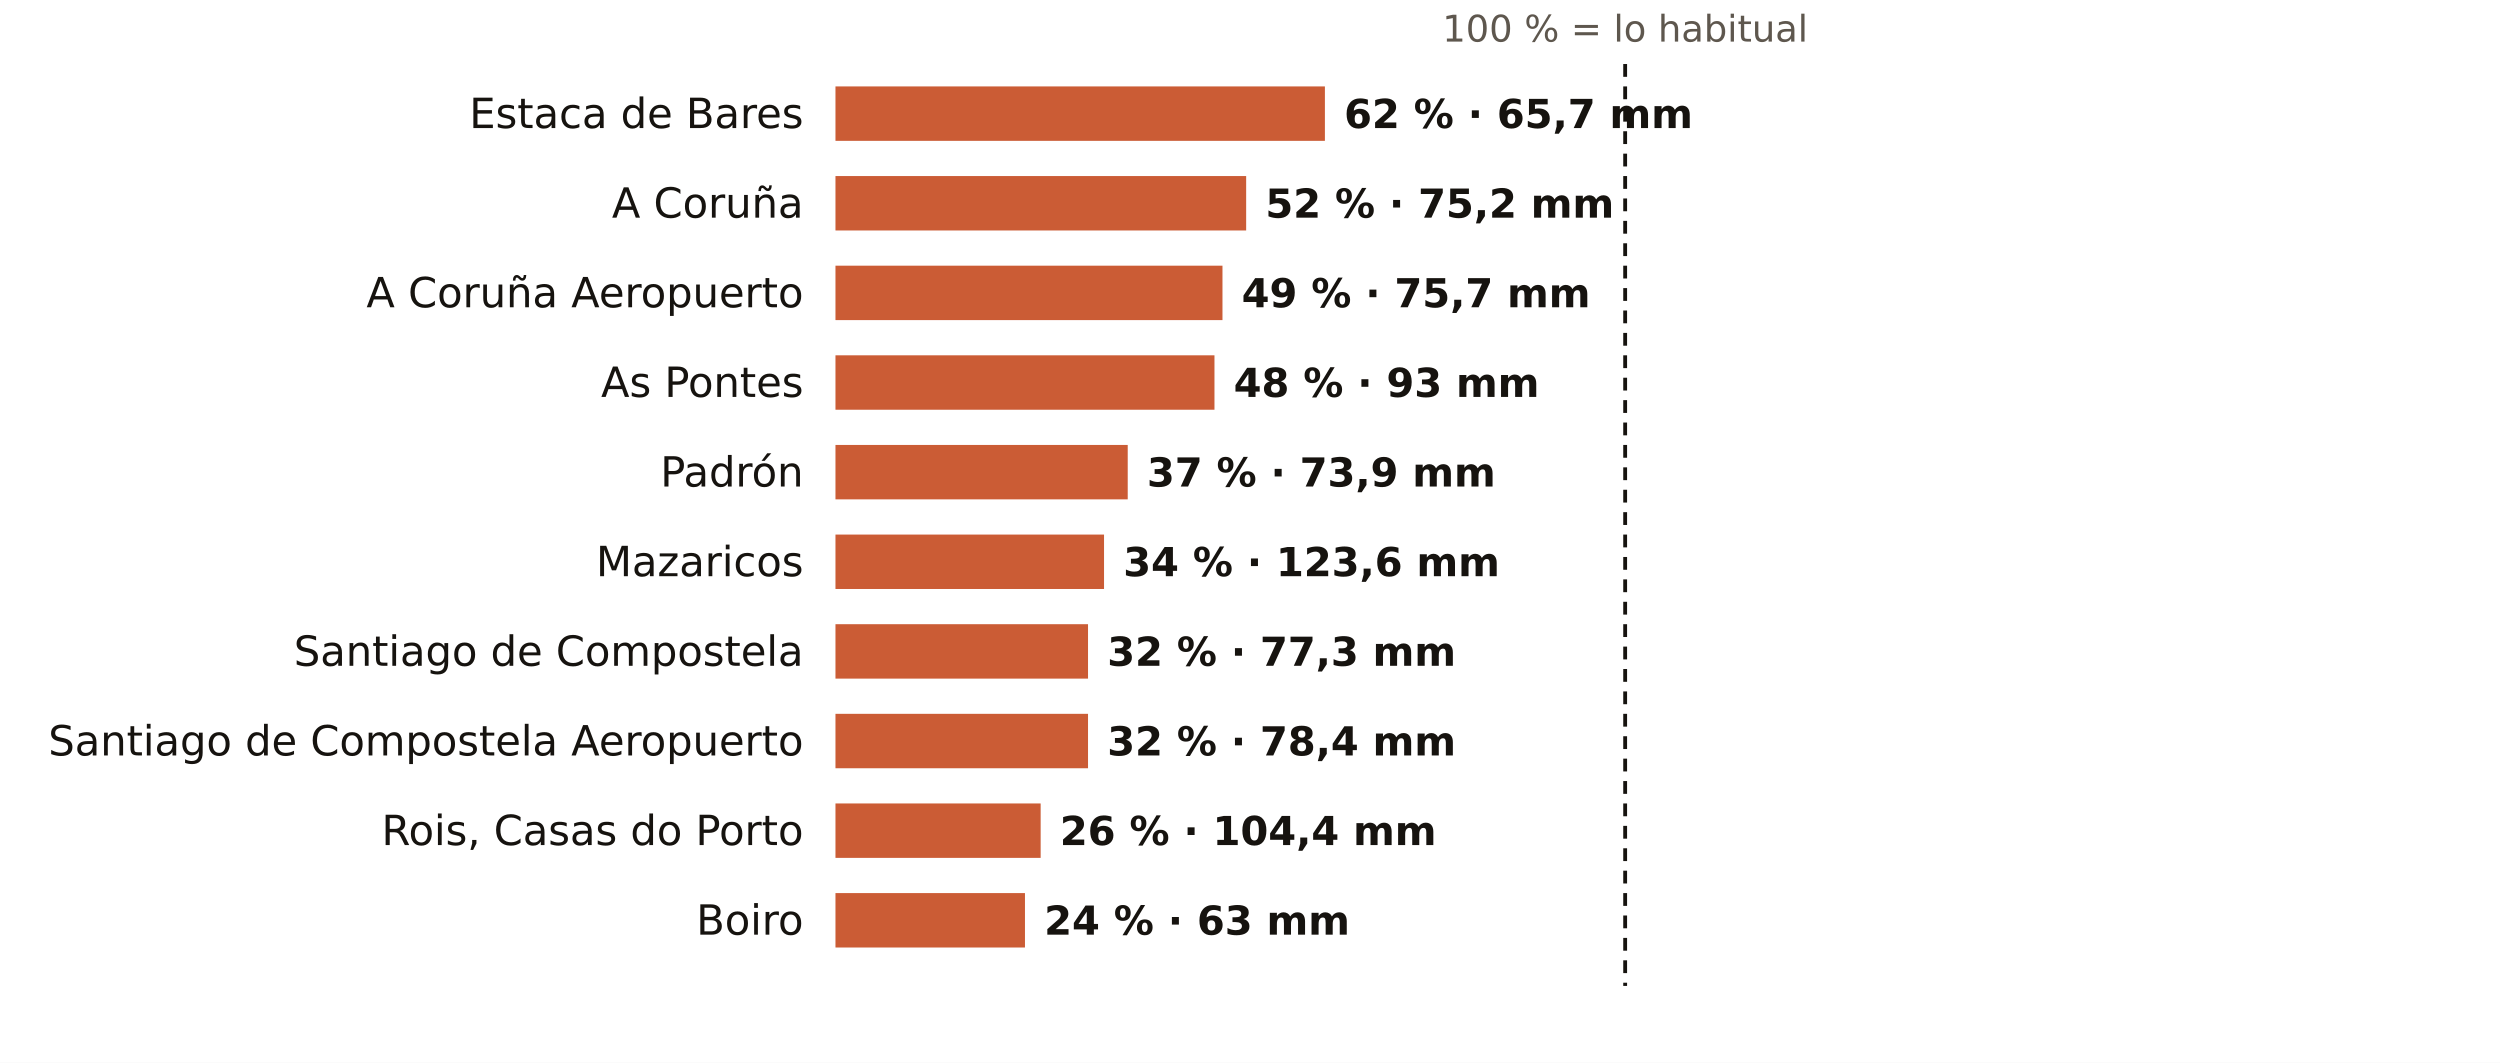
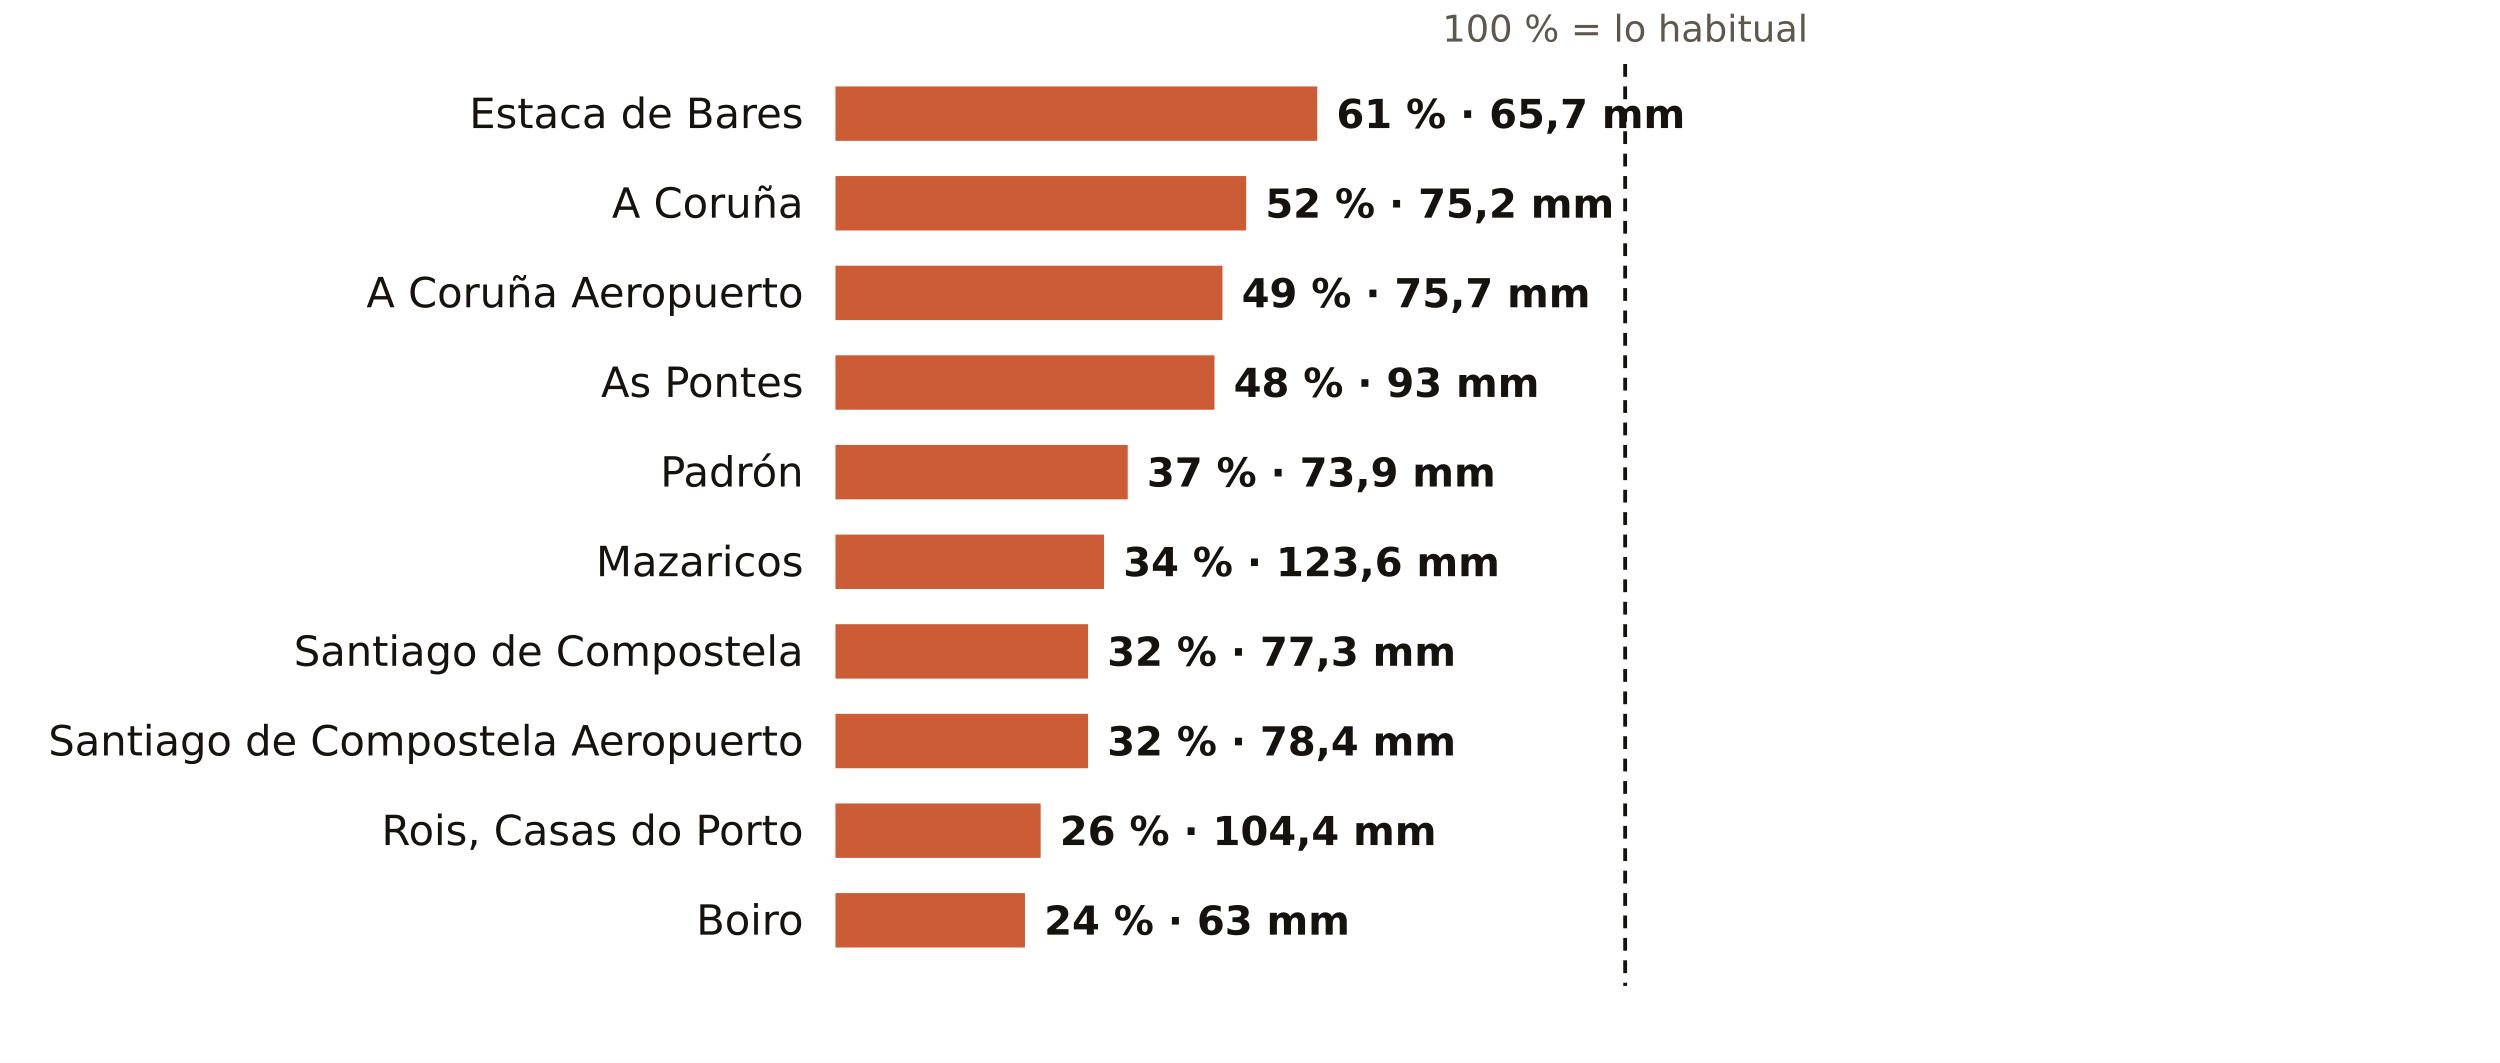
<svg xmlns="http://www.w3.org/2000/svg" viewBox="0 0 781 332" width="781" height="332" role="img" aria-label="El otoño en los pluviómetros de AEMET de A Coruña: % de lo habitual">
  <rect width="781" height="332" fill="#FFFFFF" />
  <text x="507.7" y="13.0" font-size="11.5" fill="#5E574E" text-anchor="middle" font-weight="400" font-family="Public Sans, DejaVu Sans, Arial, sans-serif">100 % = lo habitual</text>
  <text x="251.0" y="40.0" font-size="13" fill="#16130F" text-anchor="end" font-weight="500" font-family="Public Sans, DejaVu Sans, Arial, sans-serif">Estaca de Bares</text>
-   <rect x="261" y="27" width="152.9" height="17" fill="#C4461A" opacity="0.88" />
-   <text x="419.9" y="40.0" font-size="12.5" fill="#16130F" text-anchor="start" font-weight="600" font-family="Public Sans, DejaVu Sans, Arial, sans-serif">62 % · 65,7 mm</text>
+   <rect x="261" y="27" width="150.5" height="17" fill="#C4461A" opacity="0.88" />
+   <text x="417.5" y="40.0" font-size="12.5" fill="#16130F" text-anchor="start" font-weight="600" font-family="Public Sans, DejaVu Sans, Arial, sans-serif">61 % · 65,7 mm</text>
  <text x="251.0" y="68.0" font-size="13" fill="#16130F" text-anchor="end" font-weight="500" font-family="Public Sans, DejaVu Sans, Arial, sans-serif">A Coruña</text>
  <rect x="261" y="55" width="128.3" height="17" fill="#C4461A" opacity="0.88" />
  <text x="395.3" y="68.0" font-size="12.5" fill="#16130F" text-anchor="start" font-weight="600" font-family="Public Sans, DejaVu Sans, Arial, sans-serif">52 % · 75,2 mm</text>
  <text x="251.0" y="96.0" font-size="13" fill="#16130F" text-anchor="end" font-weight="500" font-family="Public Sans, DejaVu Sans, Arial, sans-serif">A Coruña Aeropuerto</text>
  <rect x="261" y="83" width="120.9" height="17" fill="#C4461A" opacity="0.88" />
  <text x="387.9" y="96.0" font-size="12.5" fill="#16130F" text-anchor="start" font-weight="600" font-family="Public Sans, DejaVu Sans, Arial, sans-serif">49 % · 75,7 mm</text>
  <text x="251.0" y="124.0" font-size="13" fill="#16130F" text-anchor="end" font-weight="500" font-family="Public Sans, DejaVu Sans, Arial, sans-serif">As Pontes</text>
  <rect x="261" y="111" width="118.4" height="17" fill="#C4461A" opacity="0.88" />
  <text x="385.4" y="124.0" font-size="12.5" fill="#16130F" text-anchor="start" font-weight="600" font-family="Public Sans, DejaVu Sans, Arial, sans-serif">48 % · 93 mm</text>
  <text x="251.0" y="152.0" font-size="13" fill="#16130F" text-anchor="end" font-weight="500" font-family="Public Sans, DejaVu Sans, Arial, sans-serif">Padrón</text>
  <rect x="261" y="139" width="91.3" height="17" fill="#C4461A" opacity="0.88" />
  <text x="358.3" y="152.0" font-size="12.5" fill="#16130F" text-anchor="start" font-weight="600" font-family="Public Sans, DejaVu Sans, Arial, sans-serif">37 % · 73,9 mm</text>
  <text x="251.0" y="180.0" font-size="13" fill="#16130F" text-anchor="end" font-weight="500" font-family="Public Sans, DejaVu Sans, Arial, sans-serif">Mazaricos</text>
  <rect x="261" y="167" width="83.9" height="17" fill="#C4461A" opacity="0.88" />
  <text x="350.9" y="180.0" font-size="12.5" fill="#16130F" text-anchor="start" font-weight="600" font-family="Public Sans, DejaVu Sans, Arial, sans-serif">34 % · 123,6 mm</text>
  <text x="251.0" y="208.0" font-size="13" fill="#16130F" text-anchor="end" font-weight="500" font-family="Public Sans, DejaVu Sans, Arial, sans-serif">Santiago de Compostela</text>
  <rect x="261" y="195" width="78.9" height="17" fill="#C4461A" opacity="0.88" />
  <text x="345.9" y="208.0" font-size="12.5" fill="#16130F" text-anchor="start" font-weight="600" font-family="Public Sans, DejaVu Sans, Arial, sans-serif">32 % · 77,3 mm</text>
  <text x="251.0" y="236.0" font-size="13" fill="#16130F" text-anchor="end" font-weight="500" font-family="Public Sans, DejaVu Sans, Arial, sans-serif">Santiago de Compostela Aeropuerto</text>
  <rect x="261" y="223" width="78.9" height="17" fill="#C4461A" opacity="0.88" />
  <text x="345.9" y="236.0" font-size="12.5" fill="#16130F" text-anchor="start" font-weight="600" font-family="Public Sans, DejaVu Sans, Arial, sans-serif">32 % · 78,4 mm</text>
  <text x="251.0" y="264.0" font-size="13" fill="#16130F" text-anchor="end" font-weight="500" font-family="Public Sans, DejaVu Sans, Arial, sans-serif">Rois, Casas do Porto</text>
  <rect x="261" y="251" width="64.1" height="17" fill="#C4461A" opacity="0.88" />
  <text x="331.1" y="264.0" font-size="12.5" fill="#16130F" text-anchor="start" font-weight="600" font-family="Public Sans, DejaVu Sans, Arial, sans-serif">26 % · 104,4 mm</text>
  <text x="251.0" y="292.0" font-size="13" fill="#16130F" text-anchor="end" font-weight="500" font-family="Public Sans, DejaVu Sans, Arial, sans-serif">Boiro</text>
  <rect x="261" y="279" width="59.2" height="17" fill="#C4461A" opacity="0.88" />
  <text x="326.2" y="292.0" font-size="12.5" fill="#16130F" text-anchor="start" font-weight="600" font-family="Public Sans, DejaVu Sans, Arial, sans-serif">24 % · 63 mm</text>
  <line x1="507.7" x2="507.7" y1="20" y2="308" stroke="#16130F" stroke-width="1.2" stroke-dasharray="4 3" />
</svg>
